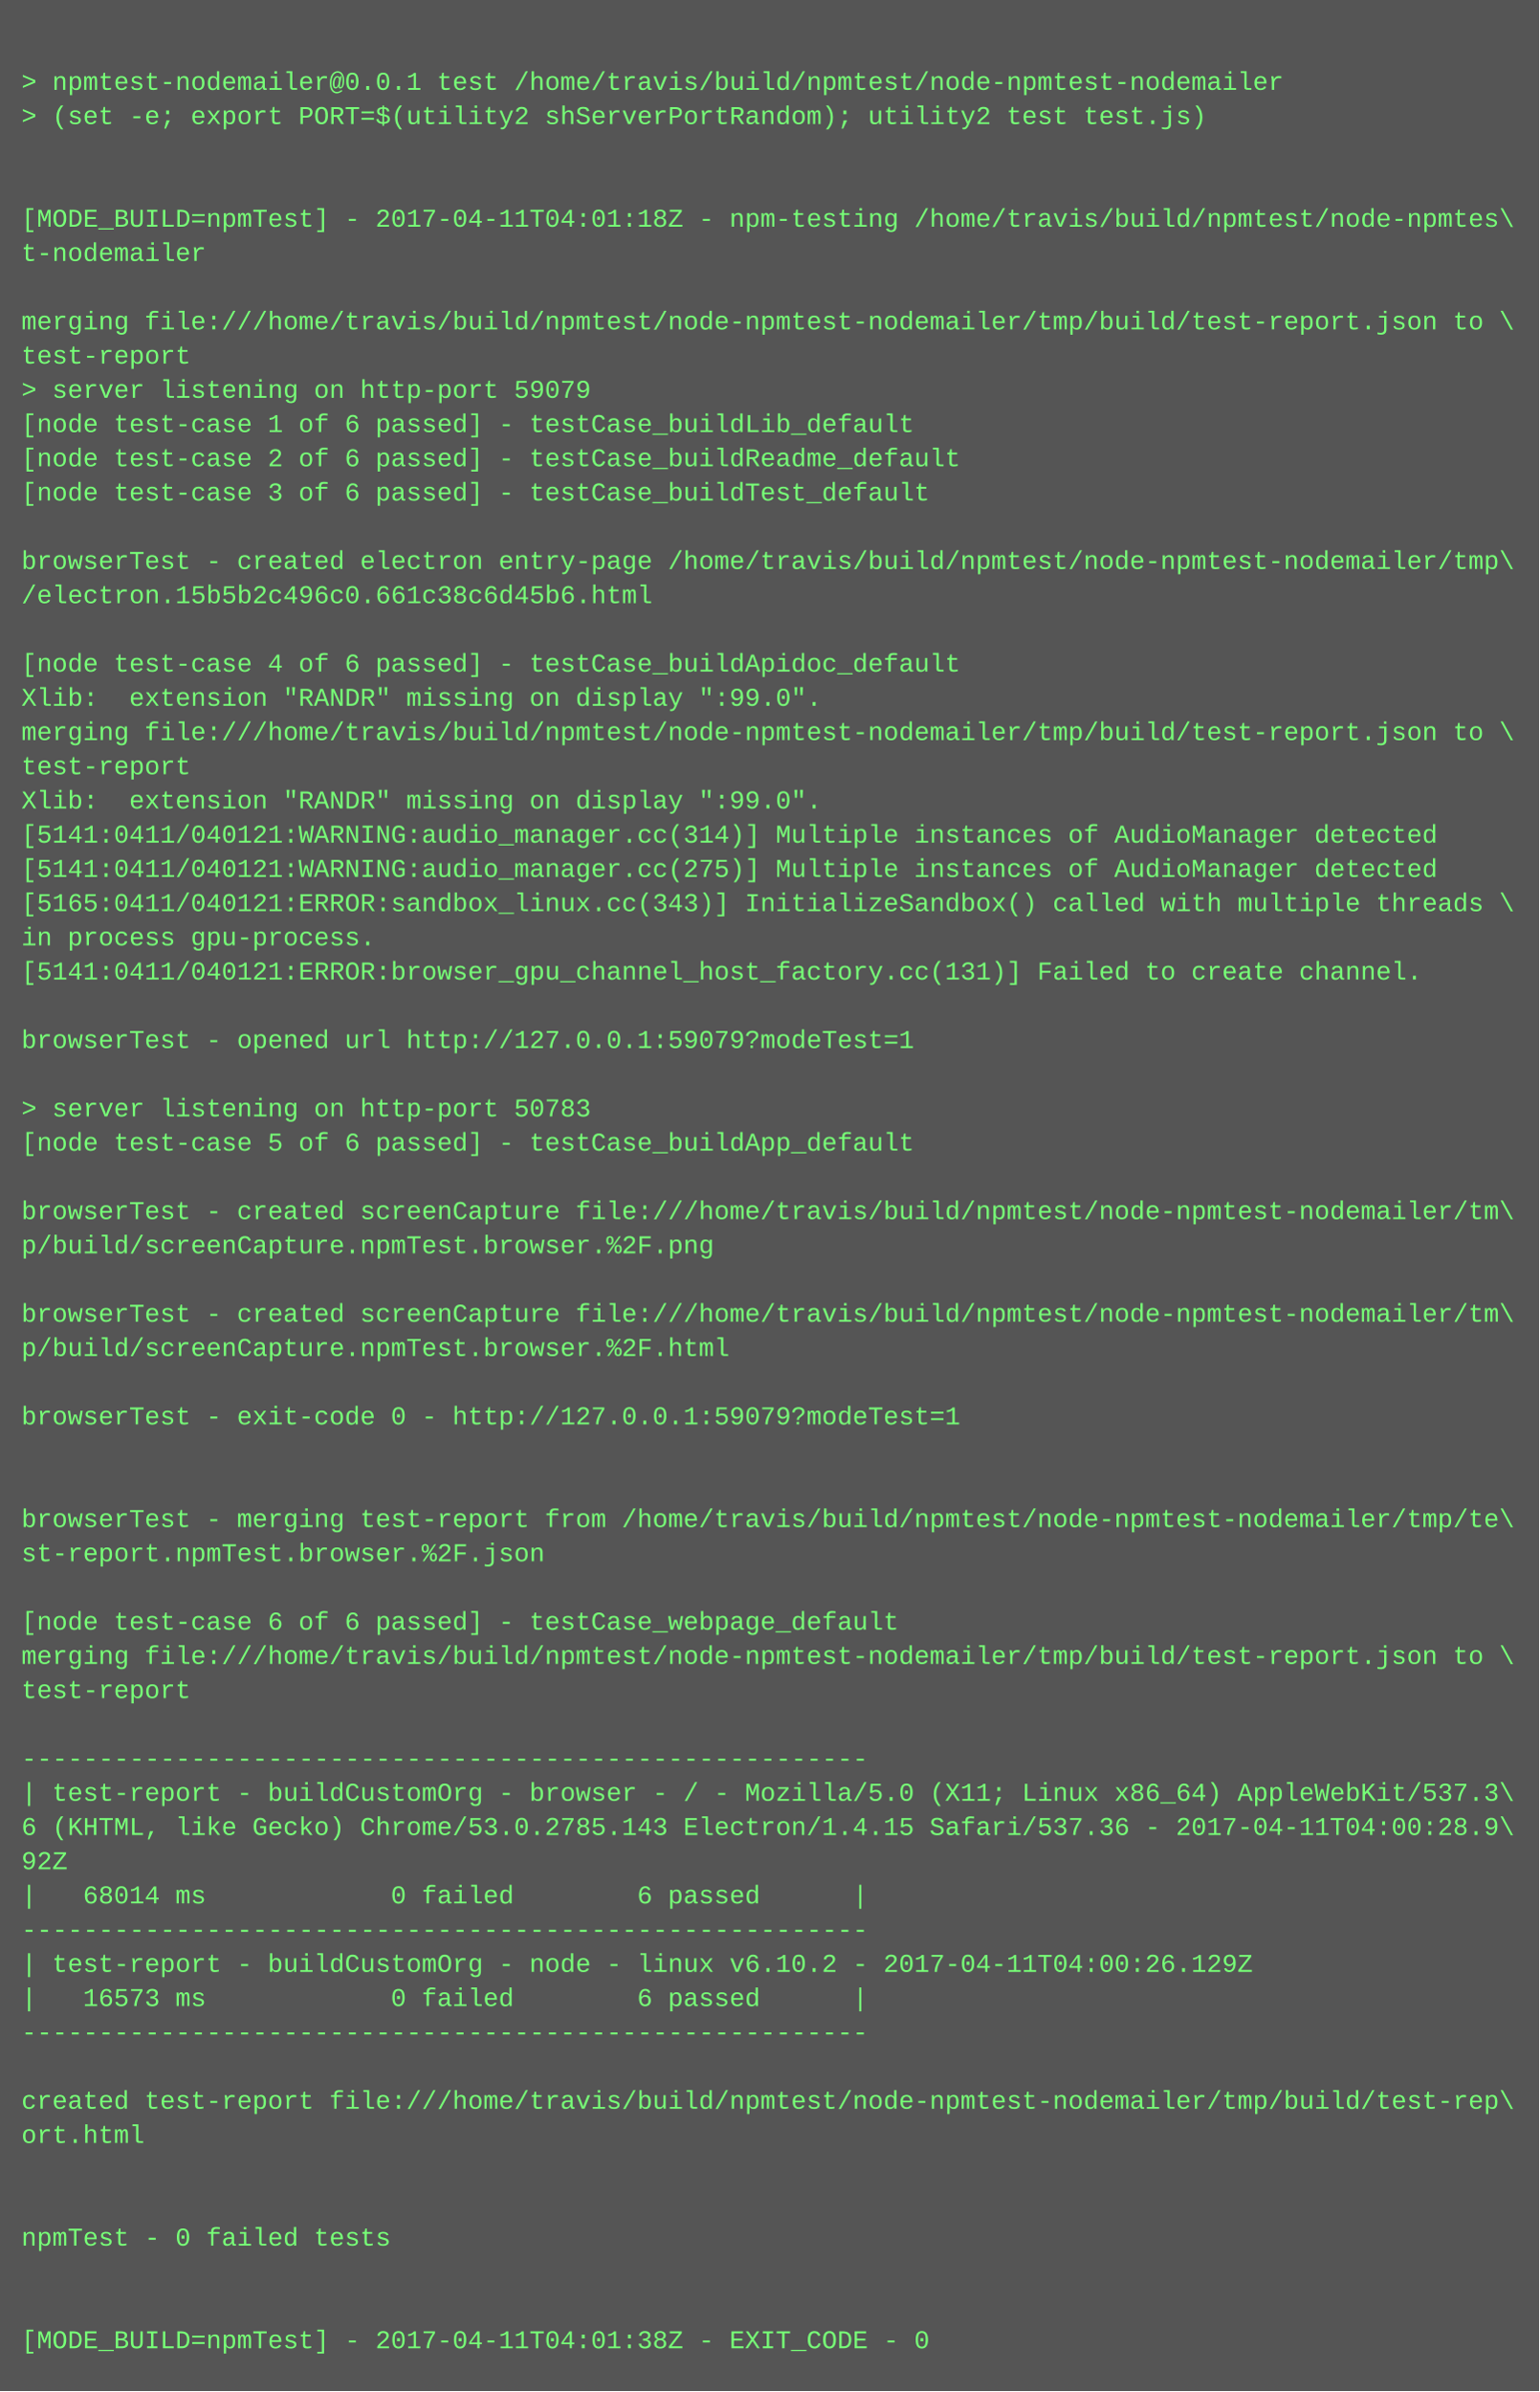
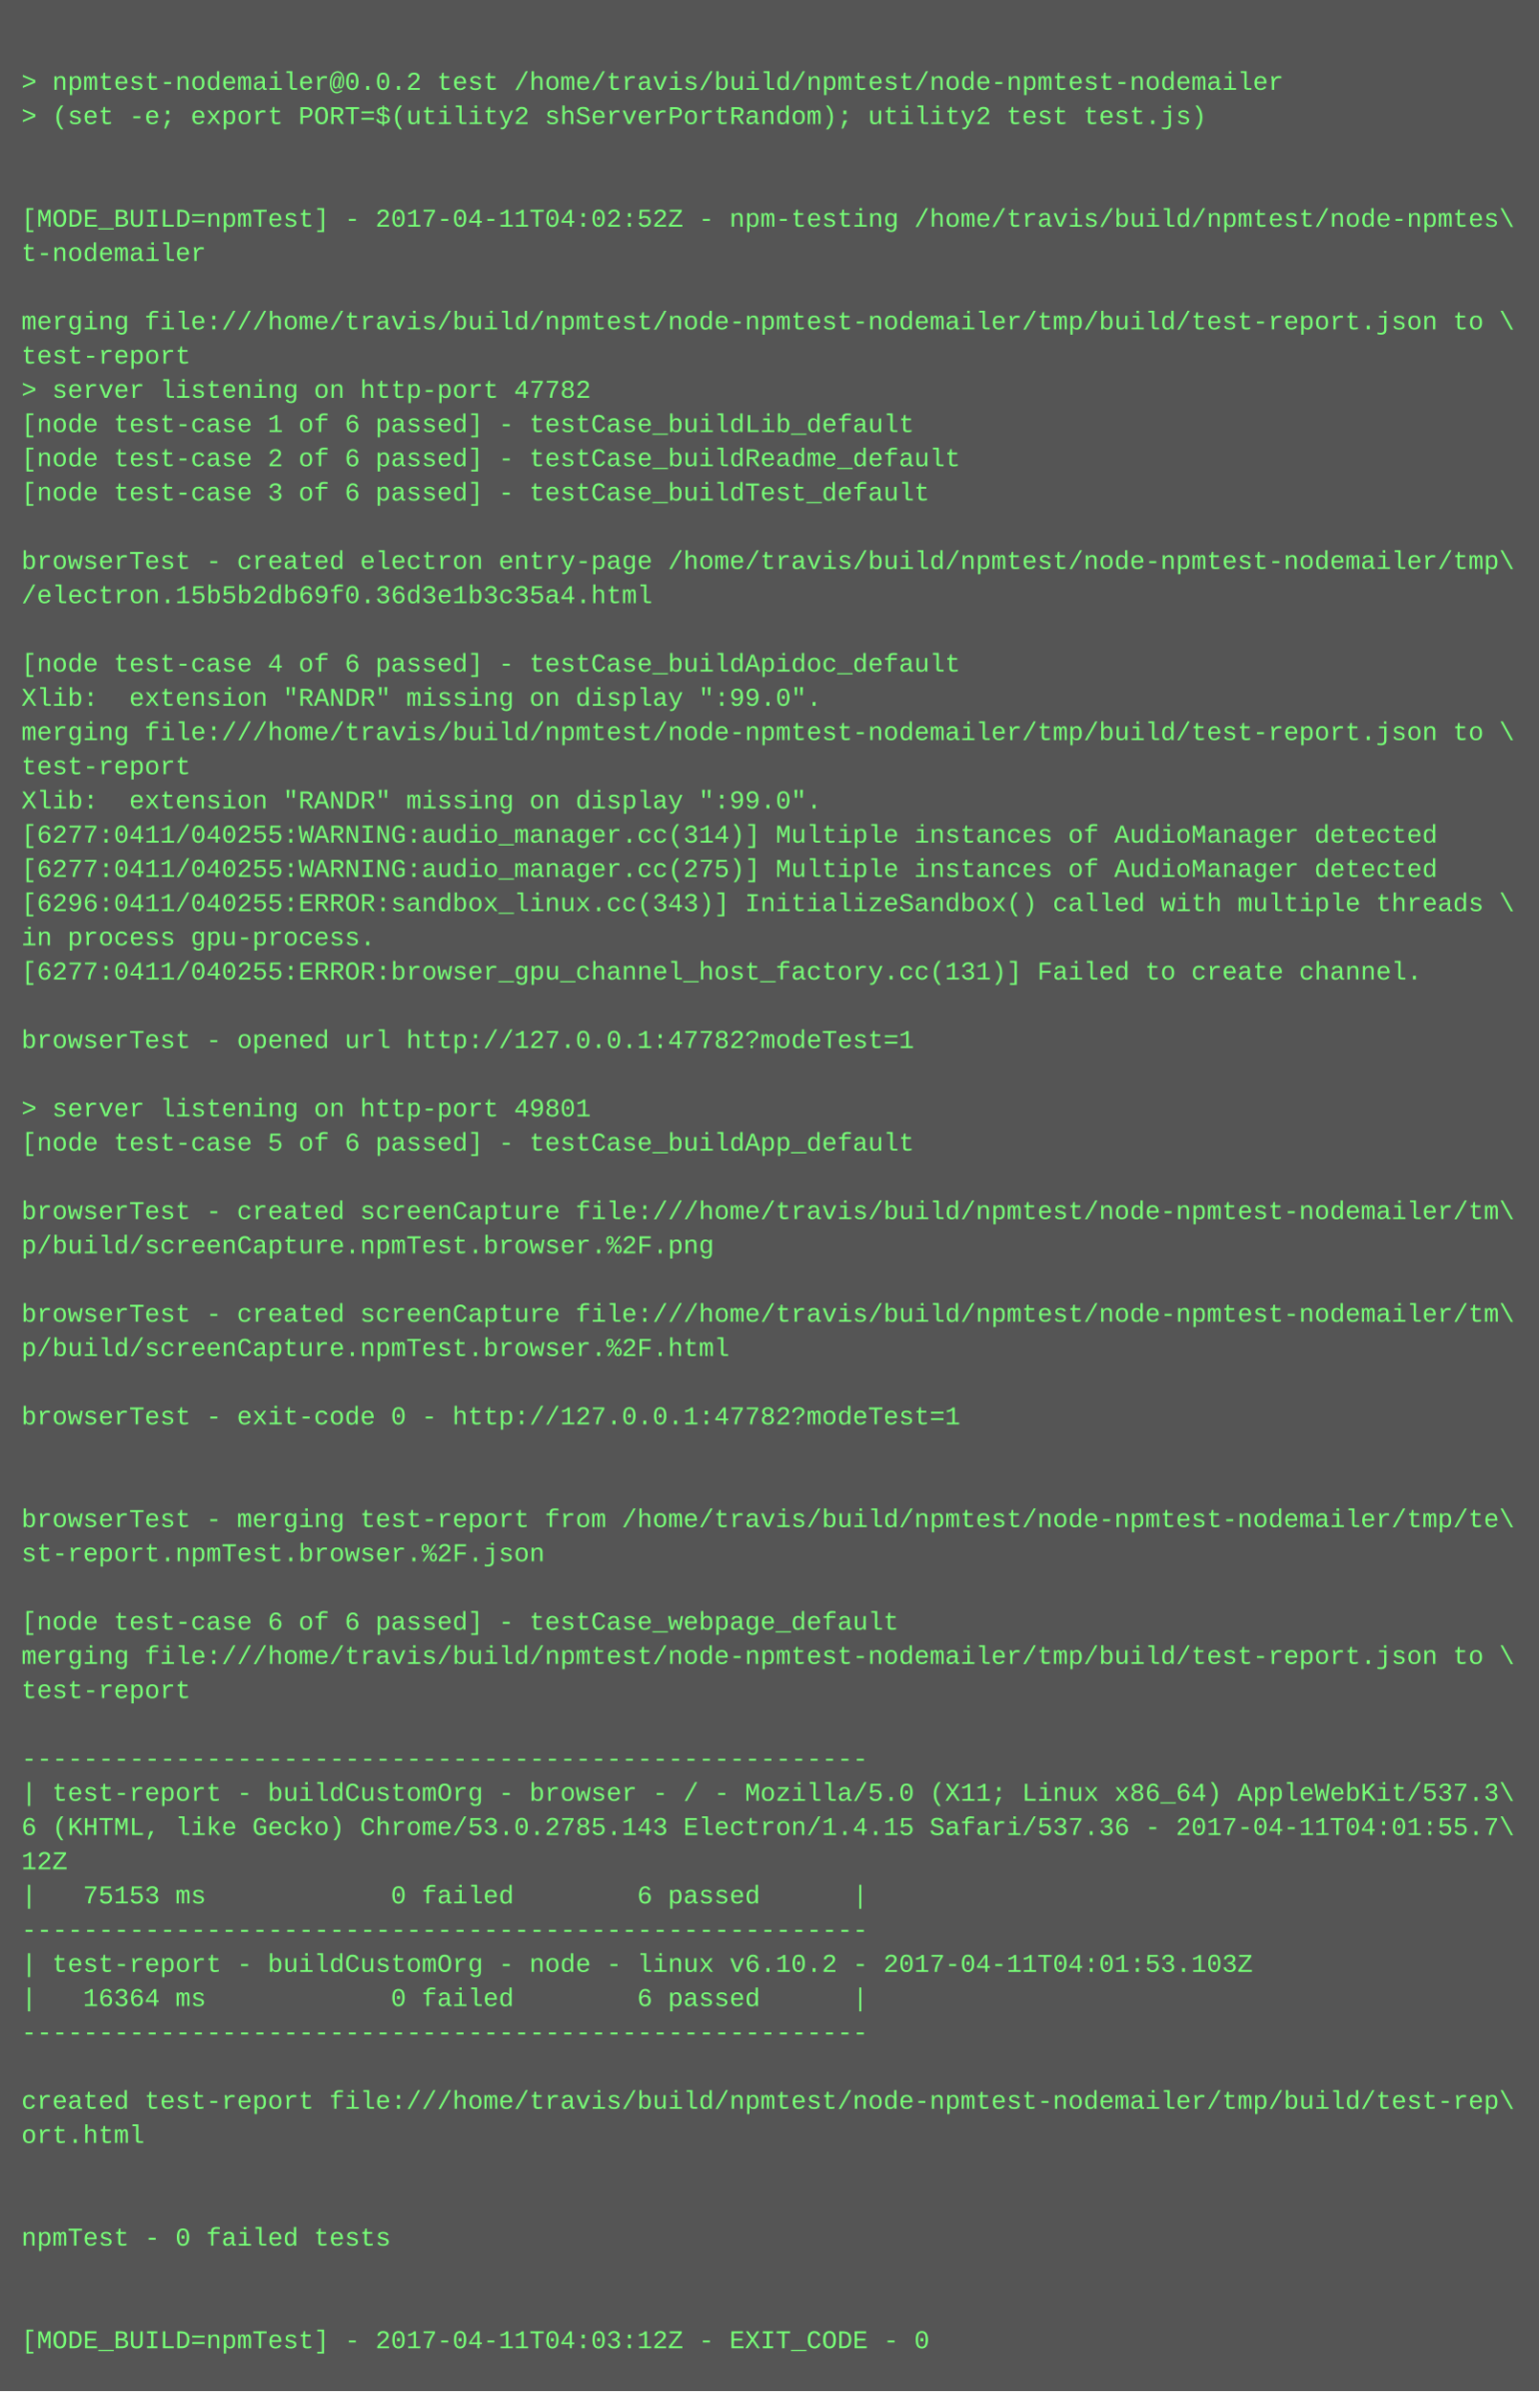
<svg xmlns="http://www.w3.org/2000/svg" height="1118" width="720">
  <rect height="1118" fill="#555" width="720" />
  <text fill="#7f7" font-family="Courier New" font-size="12" xml:space="preserve">
    <tspan x="10" y="26" />
-     <tspan x="10" y="42">&gt; npmtest-nodemailer@0.0.1 test /home/travis/build/npmtest/node-npmtest-nodemailer</tspan>
+     <tspan x="10" y="42">&gt; npmtest-nodemailer@0.0.2 test /home/travis/build/npmtest/node-npmtest-nodemailer</tspan>
    <tspan x="10" y="58">&gt; (set -e; export PORT=$(utility2 shServerPortRandom); utility2 test test.js)</tspan>
    <tspan x="10" y="74" />
    <tspan x="10" y="90" />
-     <tspan x="10" y="106">[MODE_BUILD=npmTest] - 2017-04-11T04:01:18Z - npm-testing /home/travis/build/npmtest/node-npmtes\</tspan>
+     <tspan x="10" y="106">[MODE_BUILD=npmTest] - 2017-04-11T04:02:52Z - npm-testing /home/travis/build/npmtest/node-npmtes\</tspan>
    <tspan x="10" y="122">t-nodemailer</tspan>
    <tspan x="10" y="138" />
    <tspan x="10" y="154">merging file:///home/travis/build/npmtest/node-npmtest-nodemailer/tmp/build/test-report.json to \</tspan>
    <tspan x="10" y="170">test-report</tspan>
-     <tspan x="10" y="186">&gt; server listening on http-port 59079</tspan>
+     <tspan x="10" y="186">&gt; server listening on http-port 47782</tspan>
    <tspan x="10" y="202">[node test-case 1 of 6 passed] - testCase_buildLib_default</tspan>
    <tspan x="10" y="218">[node test-case 2 of 6 passed] - testCase_buildReadme_default</tspan>
    <tspan x="10" y="234">[node test-case 3 of 6 passed] - testCase_buildTest_default</tspan>
    <tspan x="10" y="250" />
    <tspan x="10" y="266">browserTest - created electron entry-page /home/travis/build/npmtest/node-npmtest-nodemailer/tmp\</tspan>
-     <tspan x="10" y="282">/electron.15b5b2c496c0.661c38c6d45b6.html</tspan>
+     <tspan x="10" y="282">/electron.15b5b2db69f0.36d3e1b3c35a4.html</tspan>
    <tspan x="10" y="298" />
    <tspan x="10" y="314">[node test-case 4 of 6 passed] - testCase_buildApidoc_default</tspan>
    <tspan x="10" y="330">Xlib:  extension "RANDR" missing on display ":99.0".</tspan>
    <tspan x="10" y="346">merging file:///home/travis/build/npmtest/node-npmtest-nodemailer/tmp/build/test-report.json to \</tspan>
    <tspan x="10" y="362">test-report</tspan>
    <tspan x="10" y="378">Xlib:  extension "RANDR" missing on display ":99.0".</tspan>
-     <tspan x="10" y="394">[5141:0411/040121:WARNING:audio_manager.cc(314)] Multiple instances of AudioManager detected</tspan>
-     <tspan x="10" y="410">[5141:0411/040121:WARNING:audio_manager.cc(275)] Multiple instances of AudioManager detected</tspan>
-     <tspan x="10" y="426">[5165:0411/040121:ERROR:sandbox_linux.cc(343)] InitializeSandbox() called with multiple threads \</tspan>
+     <tspan x="10" y="394">[6277:0411/040255:WARNING:audio_manager.cc(314)] Multiple instances of AudioManager detected</tspan>
+     <tspan x="10" y="410">[6277:0411/040255:WARNING:audio_manager.cc(275)] Multiple instances of AudioManager detected</tspan>
+     <tspan x="10" y="426">[6296:0411/040255:ERROR:sandbox_linux.cc(343)] InitializeSandbox() called with multiple threads \</tspan>
    <tspan x="10" y="442">in process gpu-process. </tspan>
-     <tspan x="10" y="458">[5141:0411/040121:ERROR:browser_gpu_channel_host_factory.cc(131)] Failed to create channel.</tspan>
+     <tspan x="10" y="458">[6277:0411/040255:ERROR:browser_gpu_channel_host_factory.cc(131)] Failed to create channel.</tspan>
    <tspan x="10" y="474" />
-     <tspan x="10" y="490">browserTest - opened url http://127.0.0.1:59079?modeTest=1</tspan>
+     <tspan x="10" y="490">browserTest - opened url http://127.0.0.1:47782?modeTest=1</tspan>
    <tspan x="10" y="506" />
-     <tspan x="10" y="522">&gt; server listening on http-port 50783</tspan>
+     <tspan x="10" y="522">&gt; server listening on http-port 49801</tspan>
    <tspan x="10" y="538">[node test-case 5 of 6 passed] - testCase_buildApp_default</tspan>
    <tspan x="10" y="554" />
    <tspan x="10" y="570">browserTest - created screenCapture file:///home/travis/build/npmtest/node-npmtest-nodemailer/tm\</tspan>
    <tspan x="10" y="586">p/build/screenCapture.npmTest.browser.%2F.png</tspan>
    <tspan x="10" y="602" />
    <tspan x="10" y="618">browserTest - created screenCapture file:///home/travis/build/npmtest/node-npmtest-nodemailer/tm\</tspan>
    <tspan x="10" y="634">p/build/screenCapture.npmTest.browser.%2F.html</tspan>
    <tspan x="10" y="650" />
-     <tspan x="10" y="666">browserTest - exit-code 0 - http://127.0.0.1:59079?modeTest=1</tspan>
+     <tspan x="10" y="666">browserTest - exit-code 0 - http://127.0.0.1:47782?modeTest=1</tspan>
    <tspan x="10" y="682" />
    <tspan x="10" y="698" />
    <tspan x="10" y="714">browserTest - merging test-report from /home/travis/build/npmtest/node-npmtest-nodemailer/tmp/te\</tspan>
    <tspan x="10" y="730">st-report.npmTest.browser.%2F.json</tspan>
    <tspan x="10" y="746" />
    <tspan x="10" y="762">[node test-case 6 of 6 passed] - testCase_webpage_default</tspan>
    <tspan x="10" y="778">merging file:///home/travis/build/npmtest/node-npmtest-nodemailer/tmp/build/test-report.json to \</tspan>
    <tspan x="10" y="794">test-report</tspan>
    <tspan x="10" y="810" />
    <tspan x="10" y="826">-------------------------------------------------------</tspan>
    <tspan x="10" y="842">| test-report - buildCustomOrg - browser - / - Mozilla/5.0 (X11; Linux x86_64) AppleWebKit/537.3\</tspan>
-     <tspan x="10" y="858">6 (KHTML, like Gecko) Chrome/53.0.2785.143 Electron/1.4.15 Safari/537.36 - 2017-04-11T04:00:28.9\</tspan>
-     <tspan x="10" y="874">92Z</tspan>
-     <tspan x="10" y="890">|   68014 ms            0 failed        6 passed      |</tspan>
+     <tspan x="10" y="858">6 (KHTML, like Gecko) Chrome/53.0.2785.143 Electron/1.4.15 Safari/537.36 - 2017-04-11T04:01:55.7\</tspan>
+     <tspan x="10" y="874">12Z</tspan>
+     <tspan x="10" y="890">|   75153 ms            0 failed        6 passed      |</tspan>
    <tspan x="10" y="906">-------------------------------------------------------</tspan>
-     <tspan x="10" y="922">| test-report - buildCustomOrg - node - linux v6.10.2 - 2017-04-11T04:00:26.129Z</tspan>
-     <tspan x="10" y="938">|   16573 ms            0 failed        6 passed      |</tspan>
+     <tspan x="10" y="922">| test-report - buildCustomOrg - node - linux v6.10.2 - 2017-04-11T04:01:53.103Z</tspan>
+     <tspan x="10" y="938">|   16364 ms            0 failed        6 passed      |</tspan>
    <tspan x="10" y="954">-------------------------------------------------------</tspan>
    <tspan x="10" y="970" />
    <tspan x="10" y="986">created test-report file:///home/travis/build/npmtest/node-npmtest-nodemailer/tmp/build/test-rep\</tspan>
    <tspan x="10" y="1002">ort.html</tspan>
    <tspan x="10" y="1018" />
    <tspan x="10" y="1034" />
    <tspan x="10" y="1050">npmTest - 0 failed tests</tspan>
    <tspan x="10" y="1066" />
    <tspan x="10" y="1082" />
-     <tspan x="10" y="1098">[MODE_BUILD=npmTest] - 2017-04-11T04:01:38Z - EXIT_CODE - 0</tspan>
+     <tspan x="10" y="1098">[MODE_BUILD=npmTest] - 2017-04-11T04:03:12Z - EXIT_CODE - 0</tspan>
  </text>
</svg>
